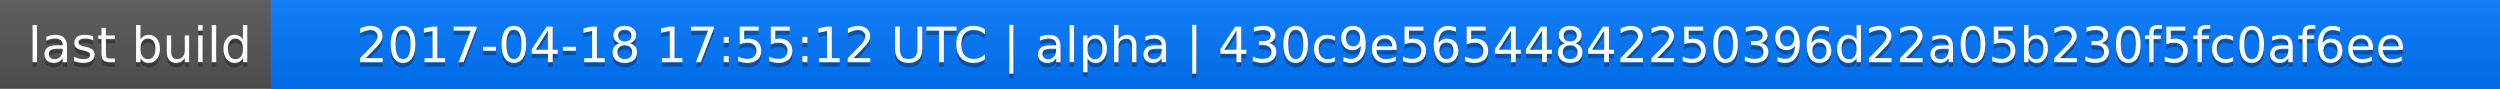
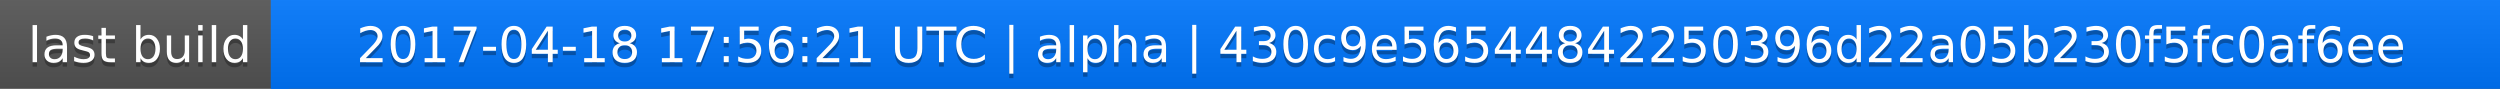
<svg xmlns="http://www.w3.org/2000/svg" width="563" height="20">
  <linearGradient id="a" x2="0" y2="100%">
    <stop offset="0" stop-color="#bbb" stop-opacity=".1" />
    <stop offset="1" stop-opacity=".1" />
  </linearGradient>
  <rect rx="0" width="563" height="20" fill="#555" />
  <rect rx="0" x="61" width="502" height="20" fill="#07f" />
  <path fill="#07f" d="M61 0h4v20h-4z" />
  <rect rx="0" width="563" height="20" fill="url(#a)" />
  <g fill="#fff" text-anchor="middle" font-family="DejaVu Sans,Verdana,Geneva,sans-serif" font-size="11">
    <text x="31.5" y="15" fill="#010101" fill-opacity=".3">last build</text>
    <text x="31.5" y="14">last build</text>
-     <text x="311" y="15" fill="#010101" fill-opacity=".3">2017-04-18 17:55:12 UTC | alpha | 430c9e56544842250396d22a05b230f5fc0af6ee</text>
-     <text x="311" y="14">2017-04-18 17:55:12 UTC | alpha | 430c9e56544842250396d22a05b230f5fc0af6ee</text>
+     <text x="311" y="15" fill="#010101" fill-opacity=".3">2017-04-18 17:56:21 UTC | alpha | 430c9e56544842250396d22a05b230f5fc0af6ee</text>
+     <text x="311" y="14">2017-04-18 17:56:21 UTC | alpha | 430c9e56544842250396d22a05b230f5fc0af6ee</text>
  </g>
</svg>
